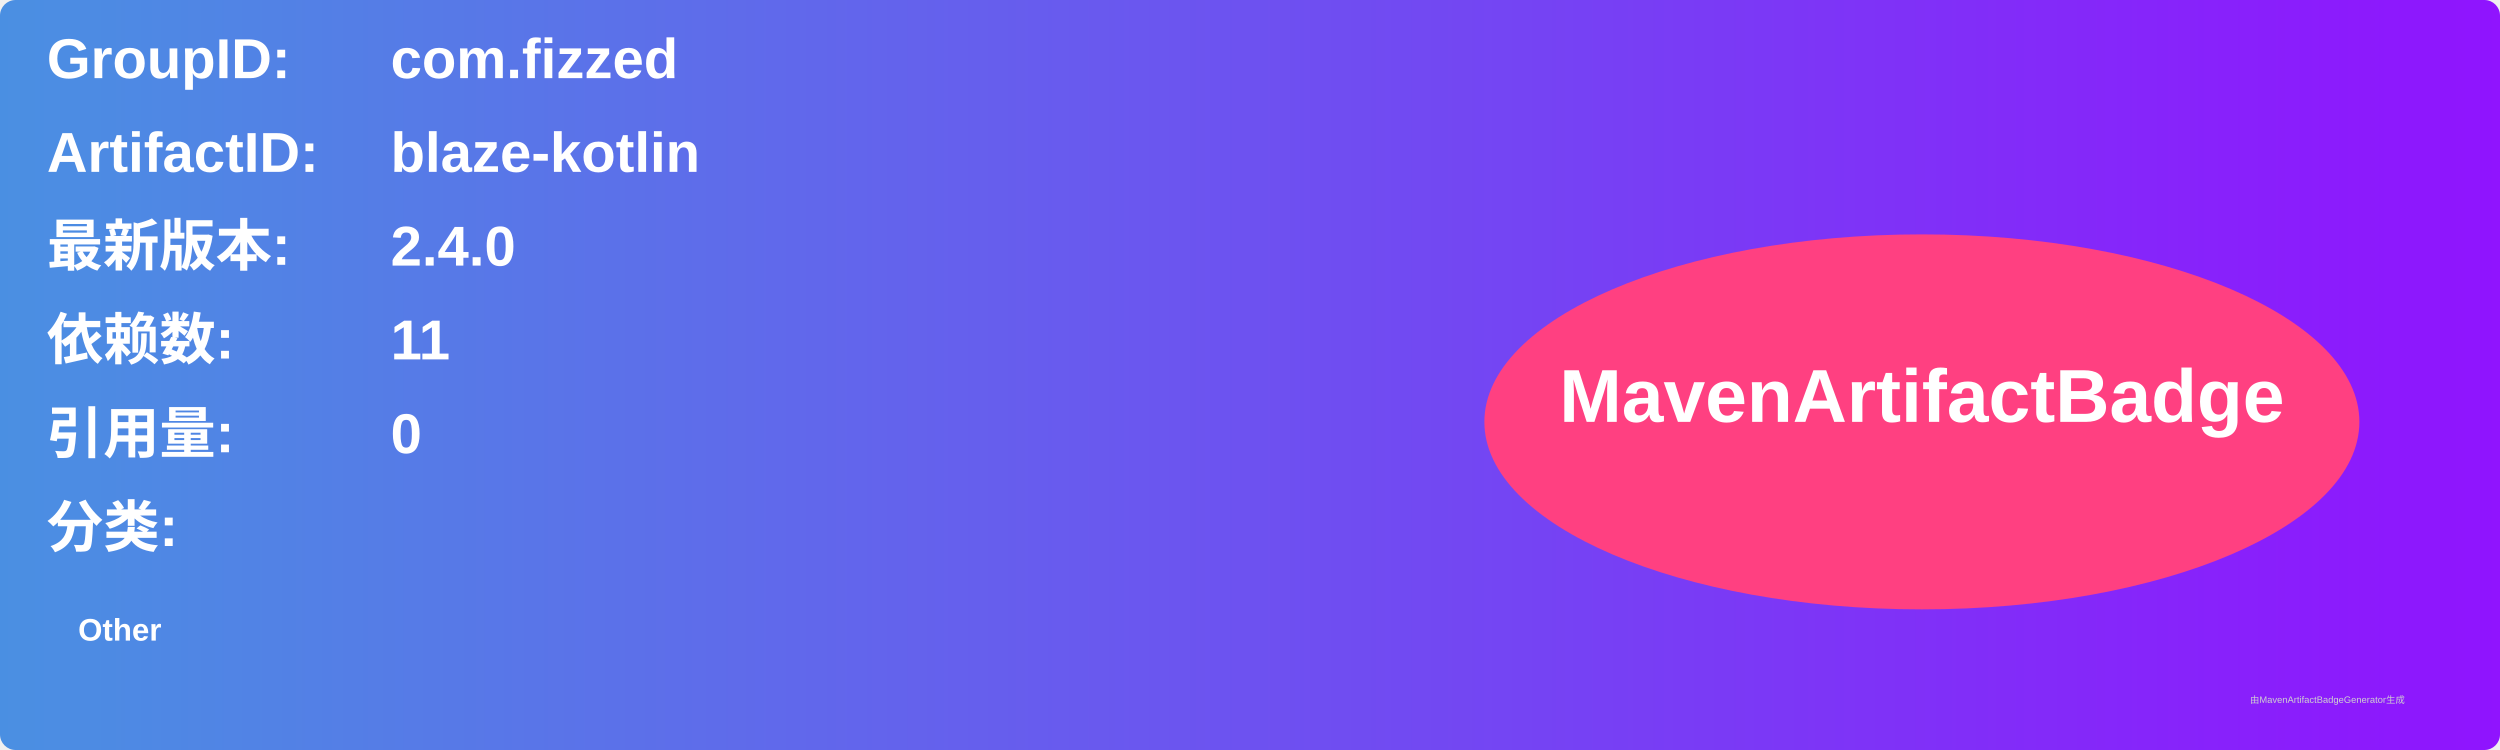
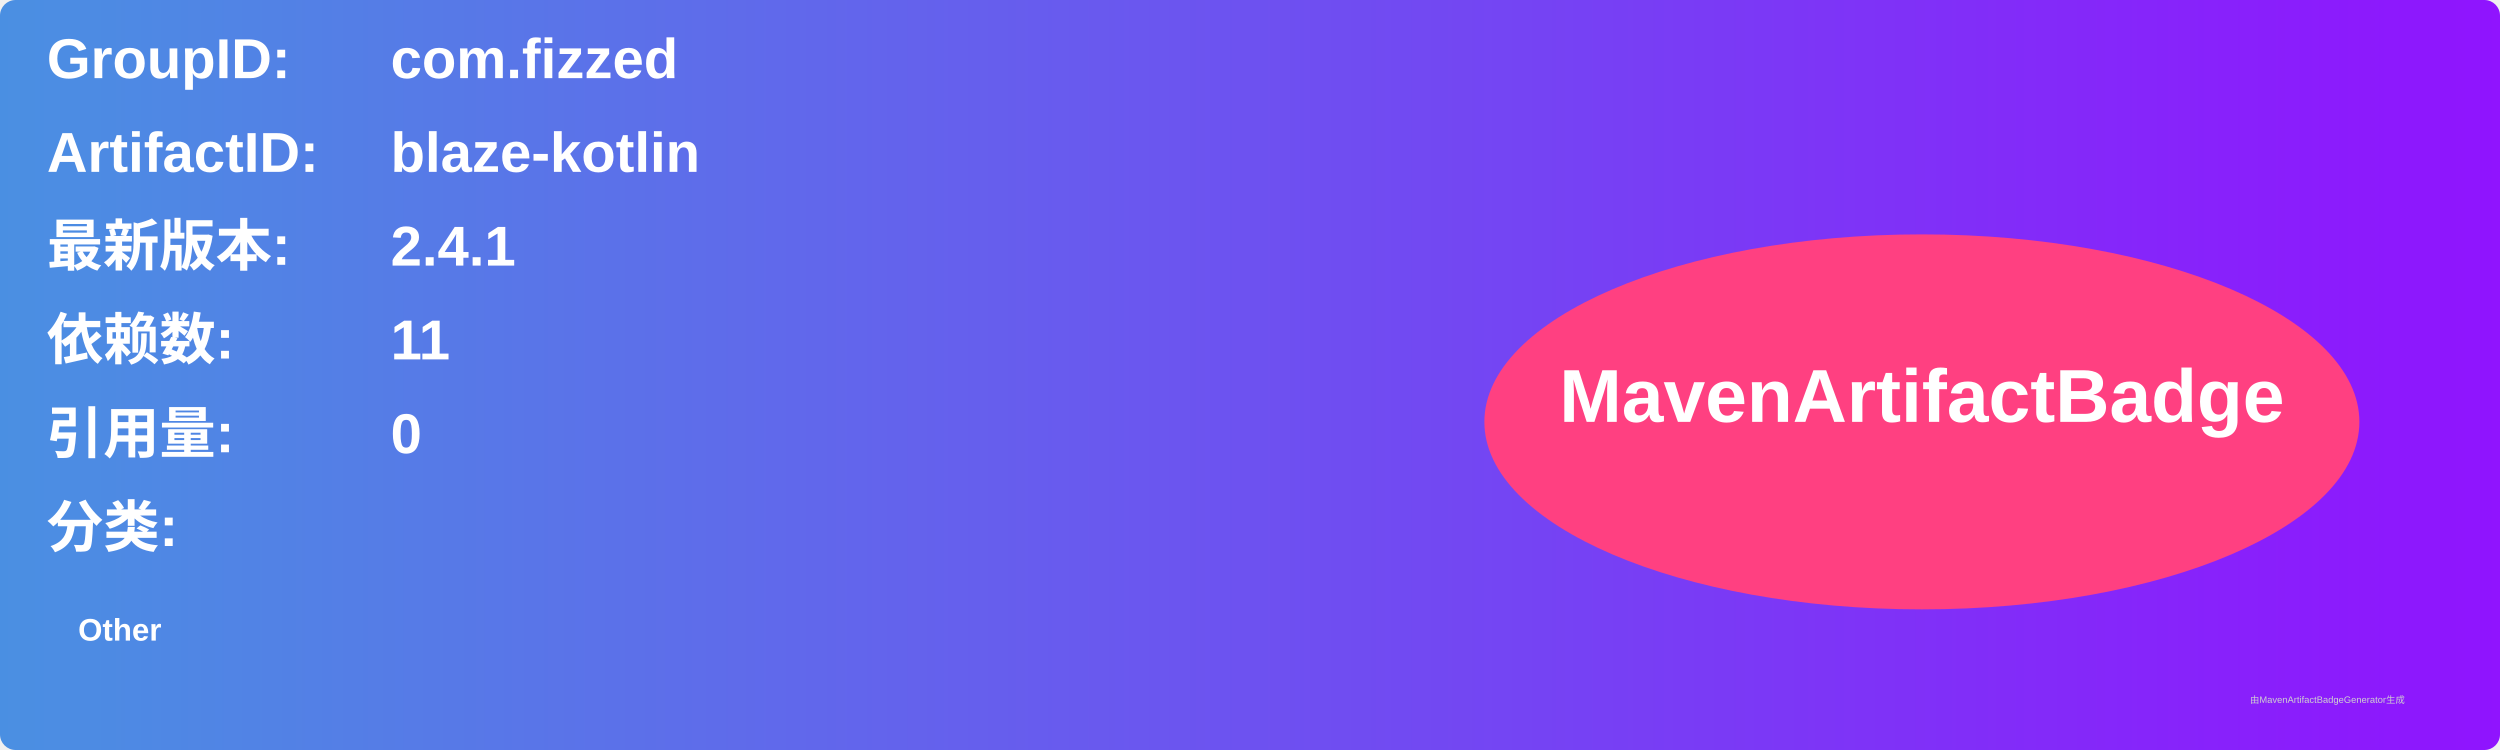
<svg xmlns="http://www.w3.org/2000/svg" width="800" height="240" viewBox="0 0 800 240">
  <linearGradient id="grad" x1="0%" y1="0%" x2="100%" y2="0%">
    <stop offset="0%" stop-color="#4a90e2" />
    <stop offset="100%" stop-color="#9013fe" />
  </linearGradient>
  <rect width="100%" height="100%" rx="5" ry="5" fill="url(#grad)" />
  <g transform="translate(15, 15)">
    <text x="0" y="10" font-family="Arial" font-size="18" fill="white" font-weight="bold" width="260">GroupID:</text>
    <text x="110" y="10" font-family="Arial" font-size="18" fill="white" font-weight="bold" width="460">com.fizzed</text>
    <text x="0" y="40" font-family="Arial" font-size="18" fill="white" font-weight="bold" width="260">ArtifactID:</text>
    <text x="110" y="40" font-family="Arial" font-size="18" fill="white" font-weight="bold" width="460">blaze-kotlin</text>
    <text x="0" y="70" font-family="Arial" font-size="18" fill="white" font-weight="bold">最新版本:</text>
    <text x="110" y="70" font-family="Arial" font-size="18" fill="white" font-weight="bold">
-       <tspan font-weight="bold">2.4.0</tspan>
+       <tspan font-weight="bold">2.4.1</tspan>
    </text>
    <text x="0" y="100" font-family="Arial" font-size="18" fill="white" font-weight="bold">依赖数: </text>
    <text x="110" y="100" font-family="Arial" font-size="18" fill="white">
      <tspan font-weight="bold">11</tspan>
    </text>
    <text x="0" y="130" font-family="Arial" font-size="18" fill="white" font-weight="bold">引用量: </text>
    <text x="110" y="130" font-family="Arial" font-size="18" fill="white">
      <tspan font-weight="bold">0</tspan>
    </text>
    <text x="0" y="160" font-family="Arial" font-size="18" fill="white" font-weight="bold">分类:</text>
    <text x="10" y="190" font-family="Arial" font-size="10" fill="white">
      <tspan font-weight="bold">Other</tspan>
    </text>
    <ellipse cx="600" cy="120" rx="140" ry="60" fill="#ff4081" />
    <text x="600" y="120" text-anchor="middle" font-family="Arial" font-size="24" fill="white" font-weight="bold">MavenArtifactBadge</text>
  </g>
  <text x="720" y="225" font-family="Arial" font-size="3" fill="#d0d0d0">由MavenArtifactBadgeGenerator生成</text>
</svg>
